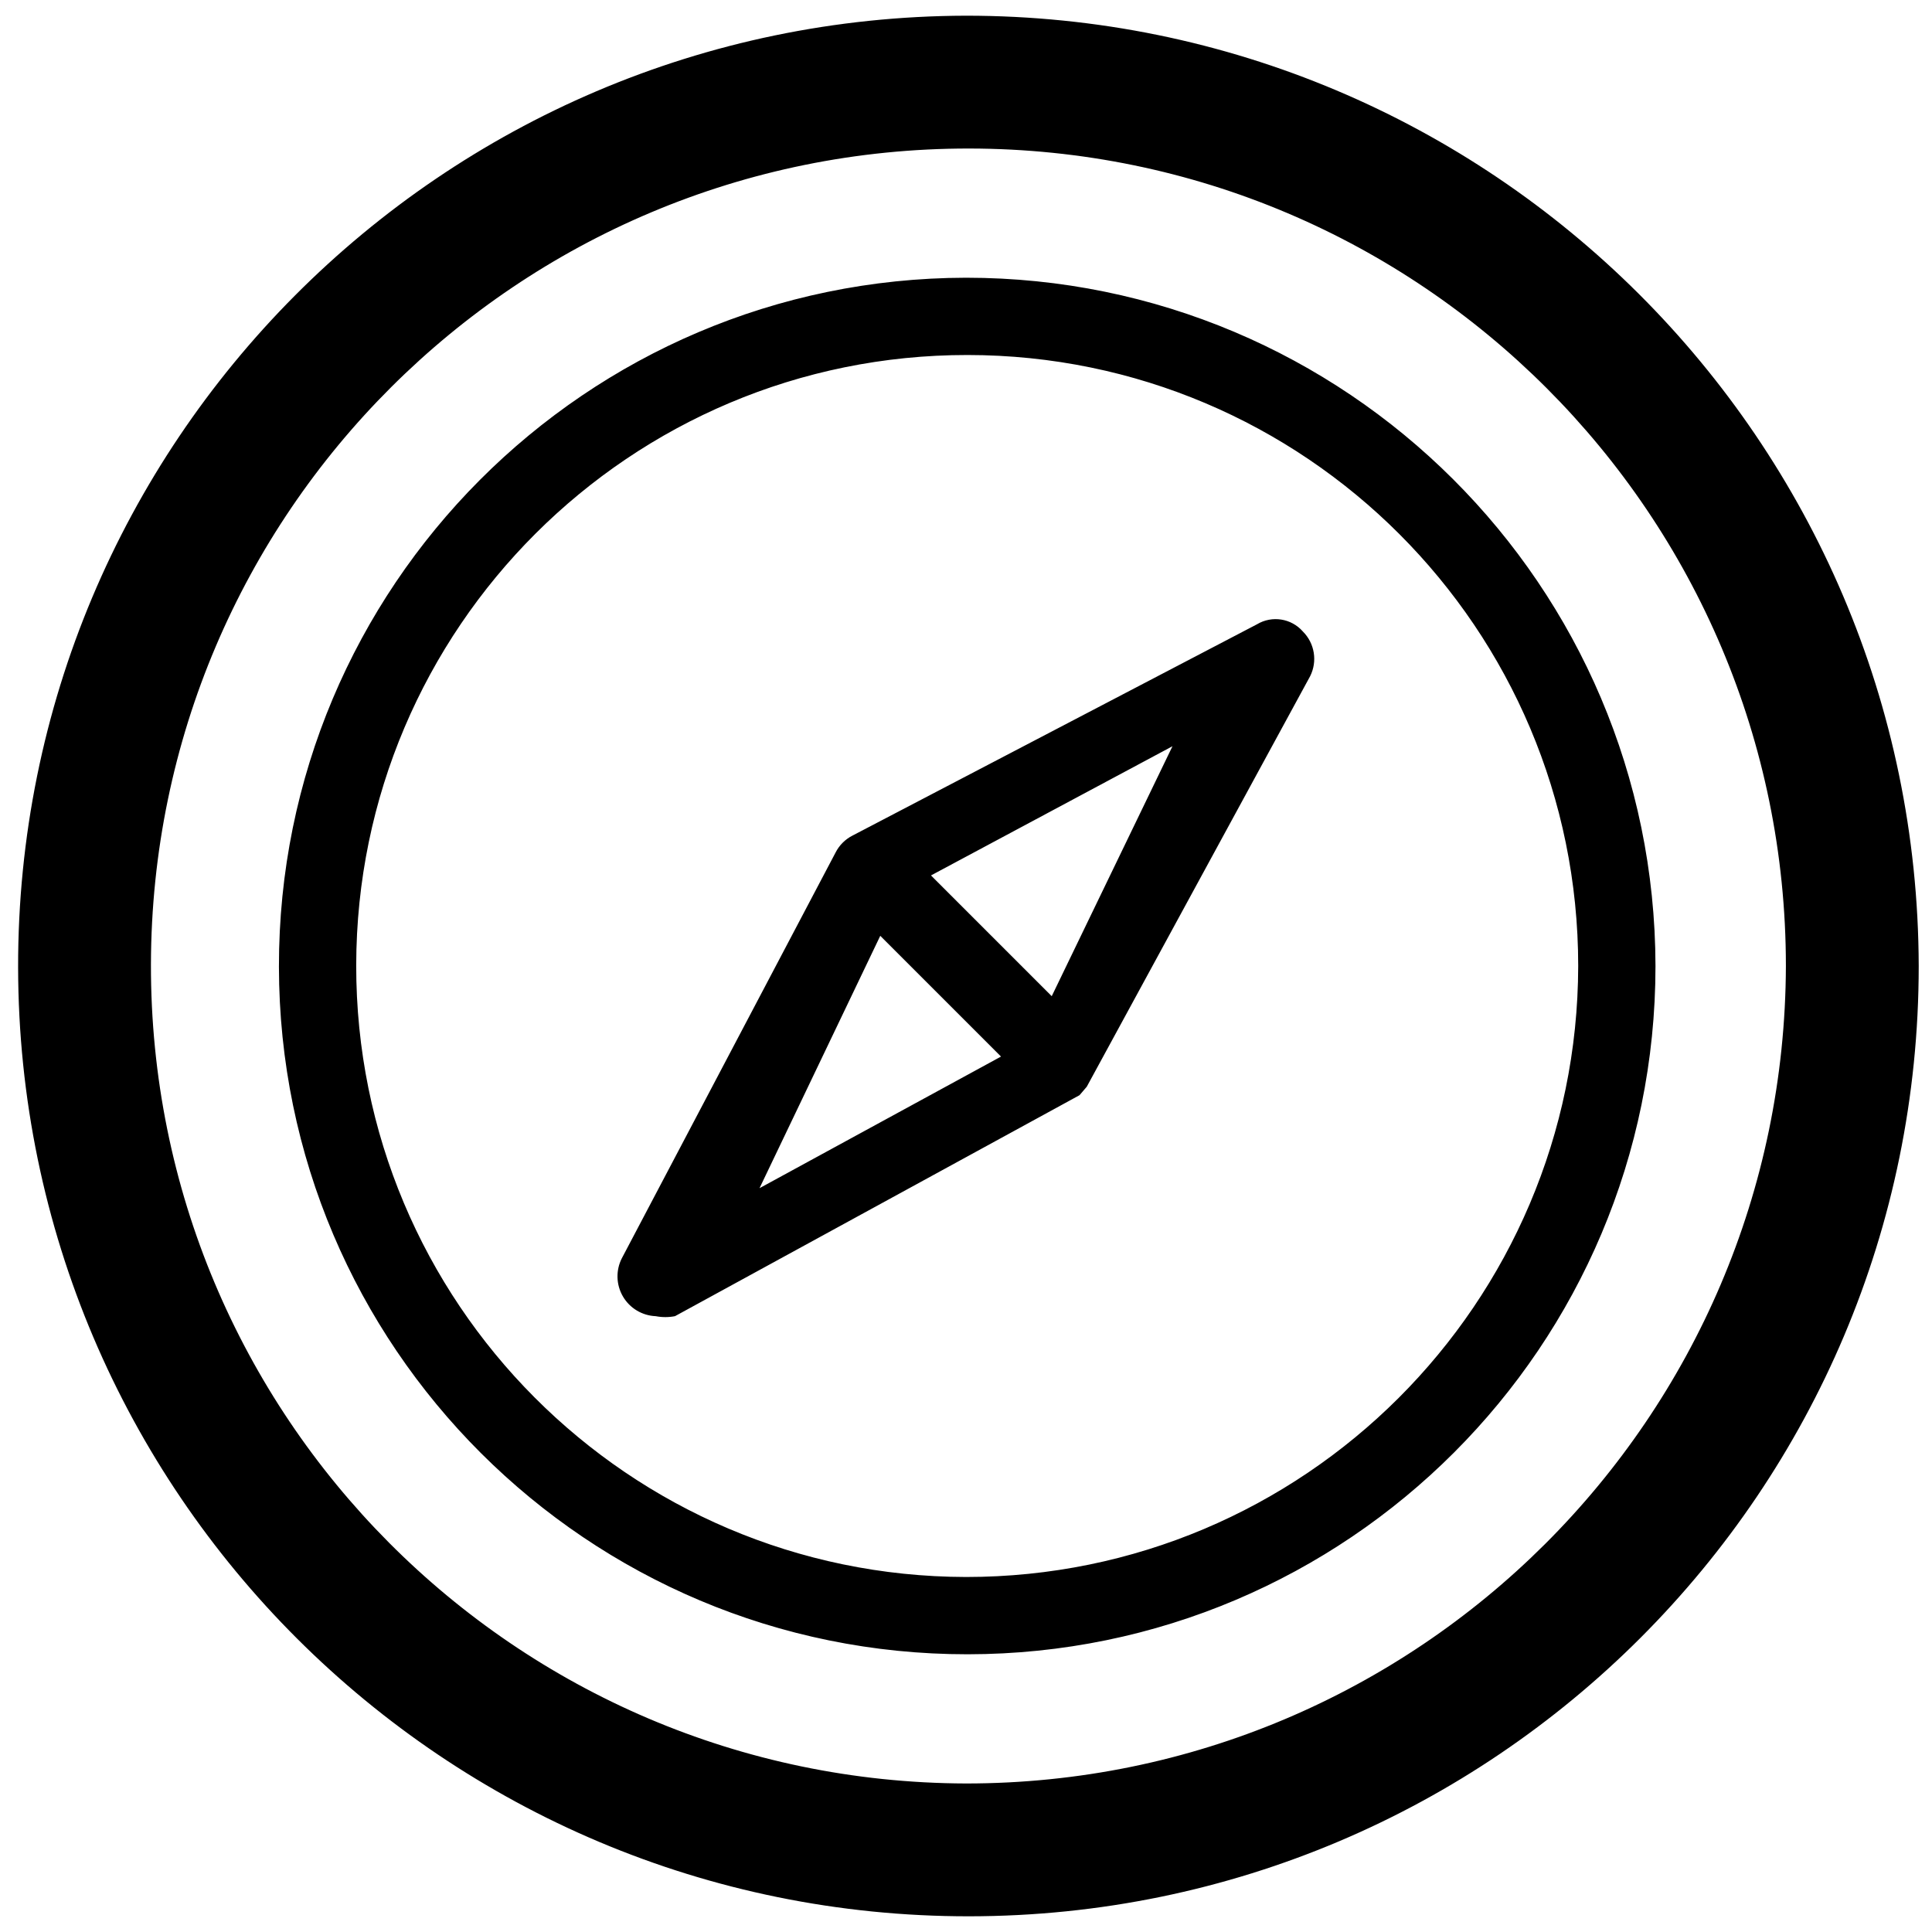
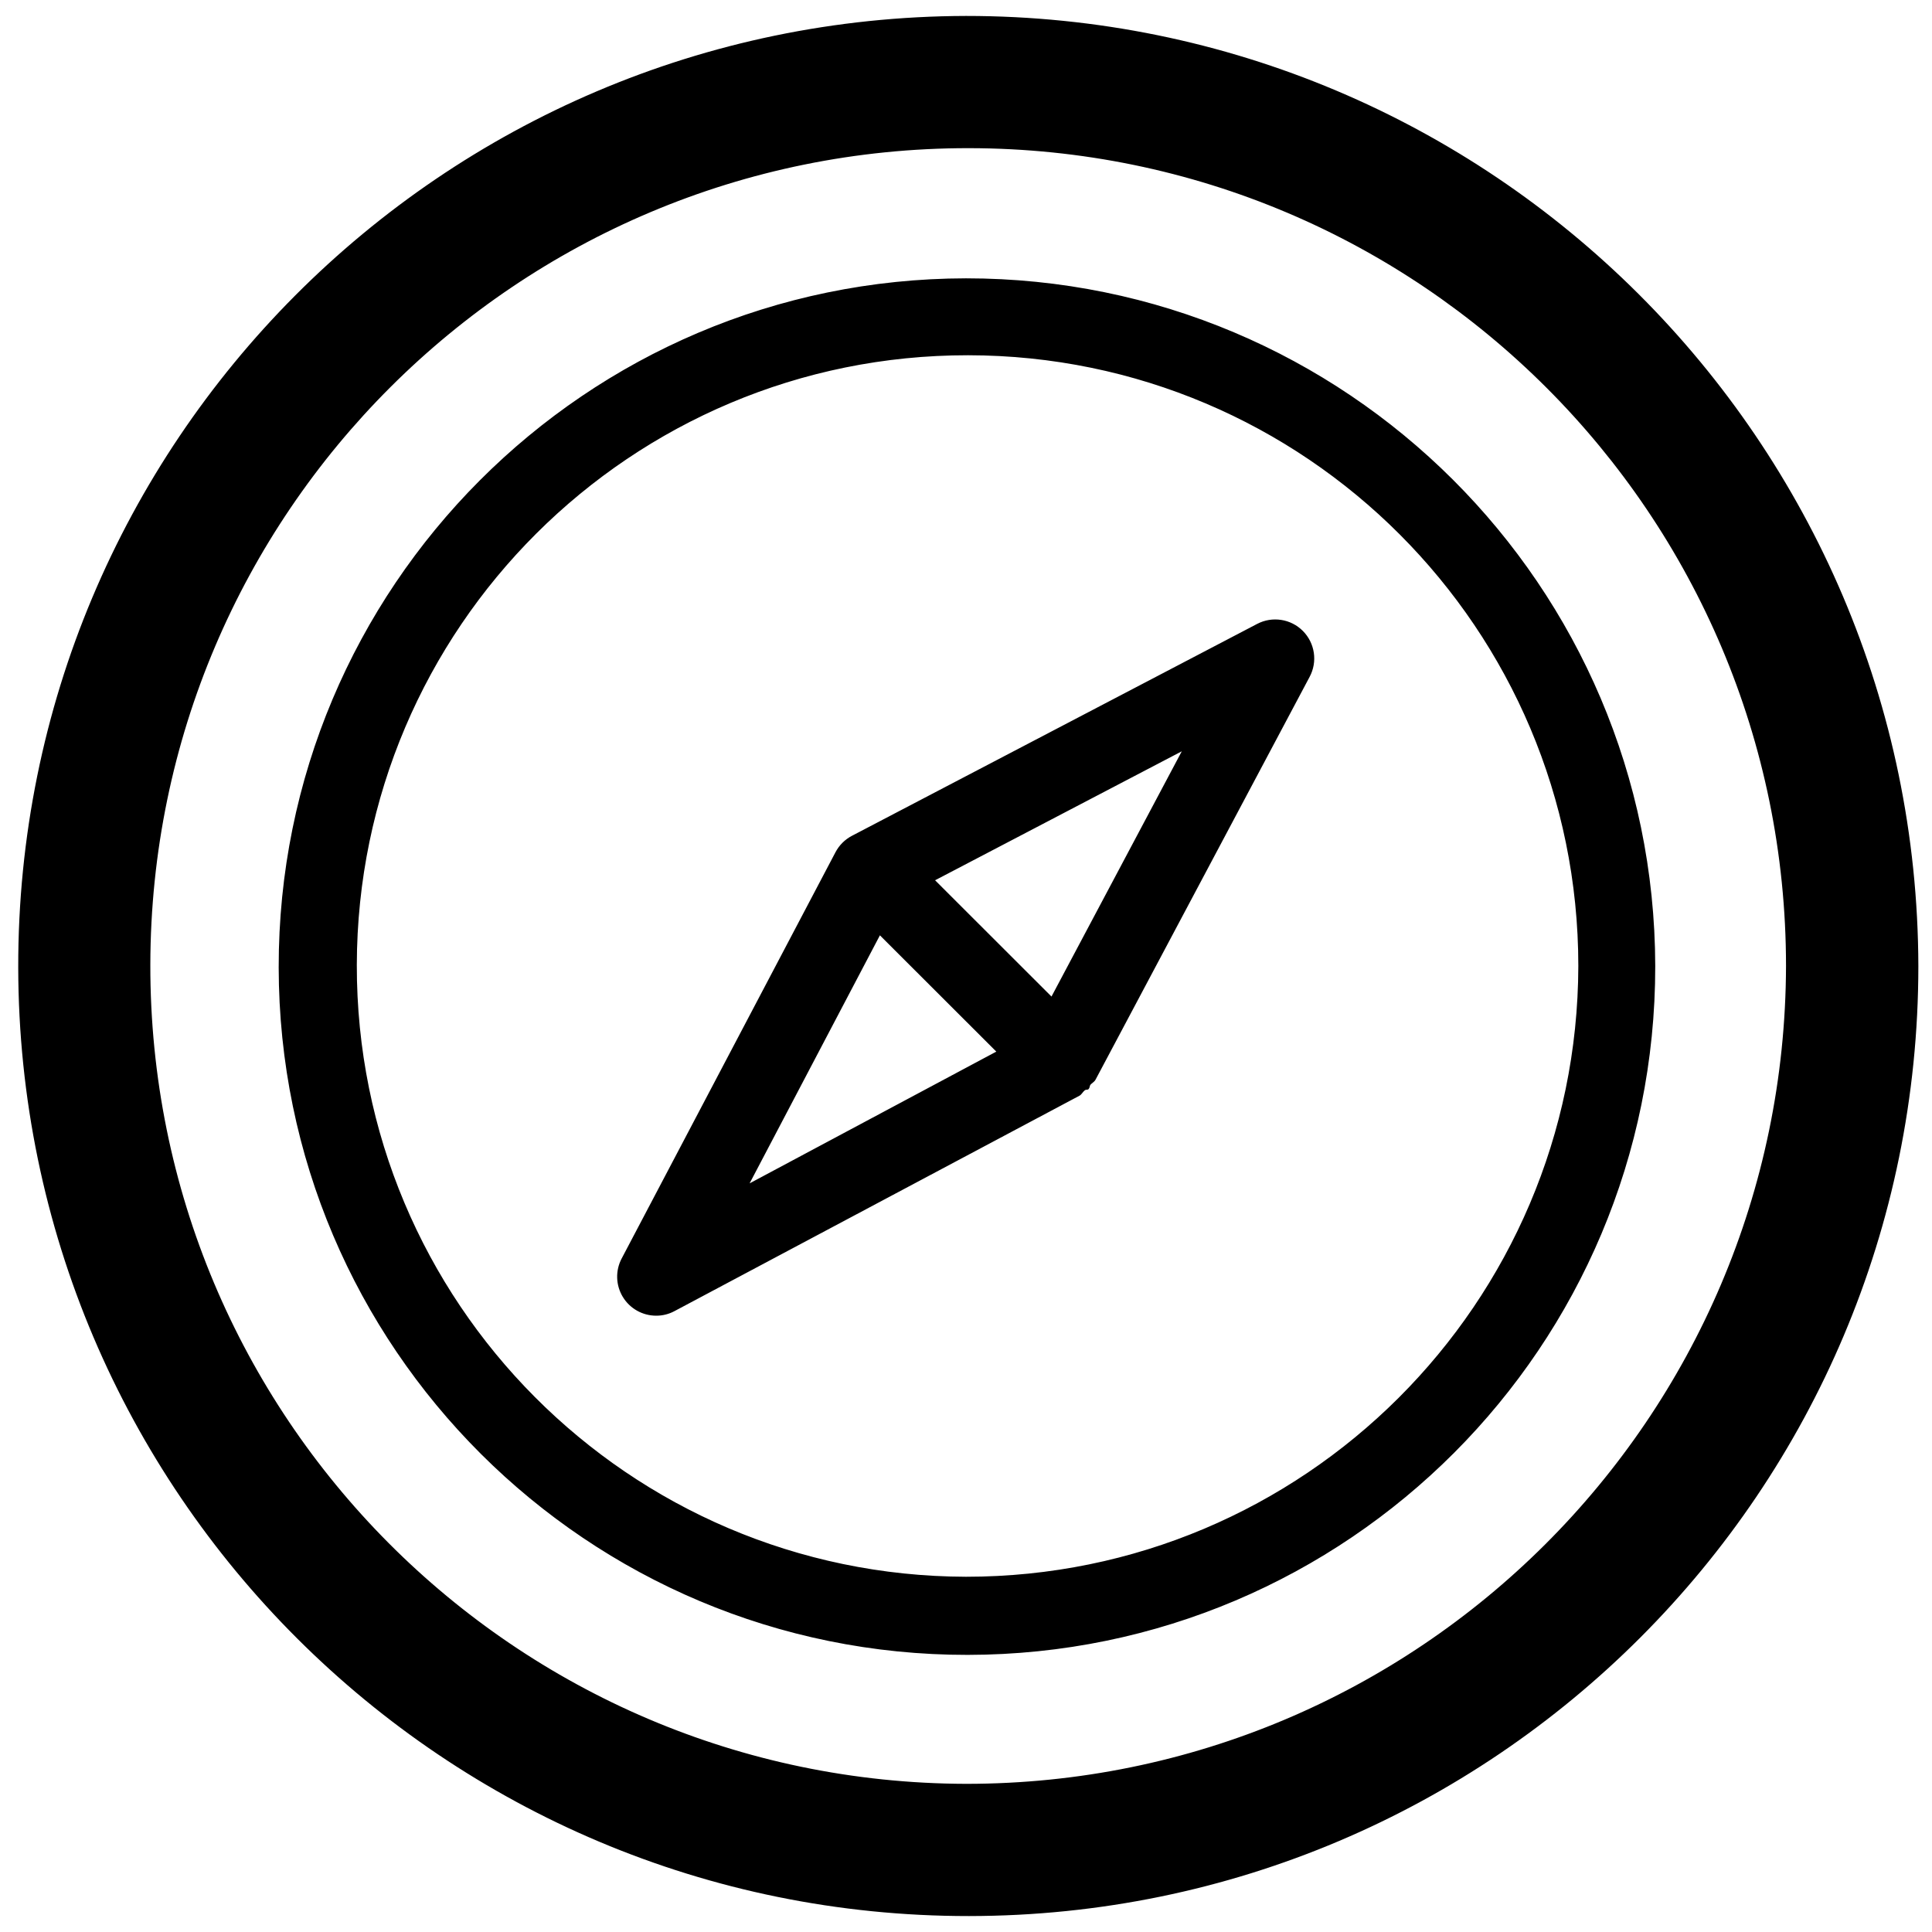
<svg xmlns="http://www.w3.org/2000/svg" viewBox="0 0 16 16">
  <g id="Layer_1" data-name="Layer 1">
-     <path d="M8,.13A7.87,7.87,0,1,0,15.89,8,7.89,7.89,0,0,0,8,.13ZM8,14.77A6.77,6.77,0,1,1,14.79,8,6.79,6.79,0,0,1,8,14.77ZM8,2.3A5.7,5.7,0,1,0,13.71,8,5.71,5.71,0,0,0,8,2.3ZM8,13.06A5.06,5.06,0,1,1,13.07,8,5.07,5.07,0,0,1,8,13.06Zm2.41-7.89L7.06,6.92a.32.32,0,0,0-.14.14L5.15,10.42a.33.33,0,0,0,.28.48.42.42,0,0,0,.16,0L8.94,9.07S9,9,9,9H9S9,9,9,9s0,0,0,0L10.85,5.6a.32.32,0,0,0-.06-.37A.3.3,0,0,0,10.41,5.17ZM7.29,7.75l1,1-2,1.09Zm1.42.5-1-1,2-1.07Z" />
+     <path d="M8,.132A7.868,7.868,0,1,0,15.887,8,7.887,7.887,0,0,0,8,.132ZM8,14.773A6.773,6.773,0,1,1,14.791,8,6.79,6.79,0,0,1,8,14.773ZM8,2.305A5.7,5.7,0,1,0,13.708,8,5.707,5.707,0,0,0,8,2.305ZM8,13.058A5.058,5.058,0,1,1,13.071,8,5.07,5.07,0,0,1,8,13.058Zm2.411-7.891L7.055,6.922a.324.324,0,0,0-.136.136L5.148,10.423a.323.323,0,0,0,.286.473.317.317,0,0,0,.152-.038L8.94,9.074c.018-.01.026-.03.042-.043s.025,0,.035-.014.006-.024.014-.034.033-.024.042-.042l1.773-3.336a.323.323,0,0,0-.435-.438ZM7.287,7.746l.964.963L6.208,9.8Zm1.421.507L7.744,7.29,9.787,6.222Z" />
  </g>
</svg>
